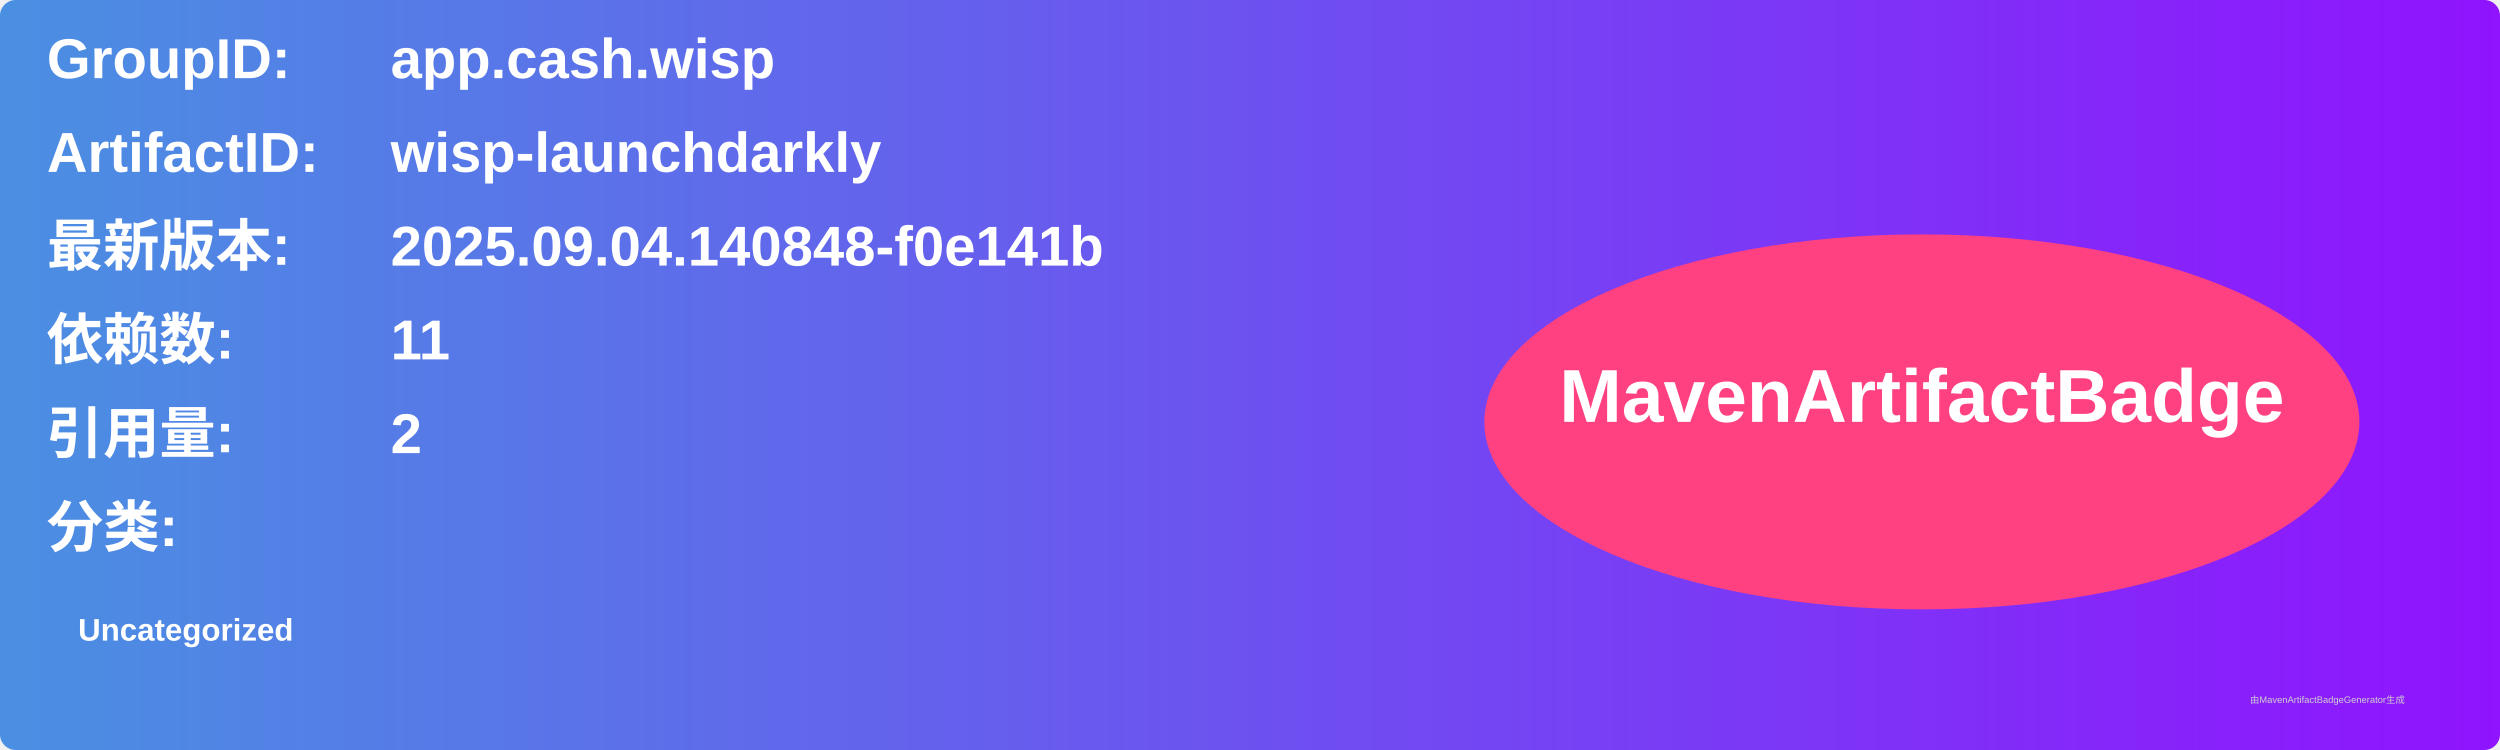
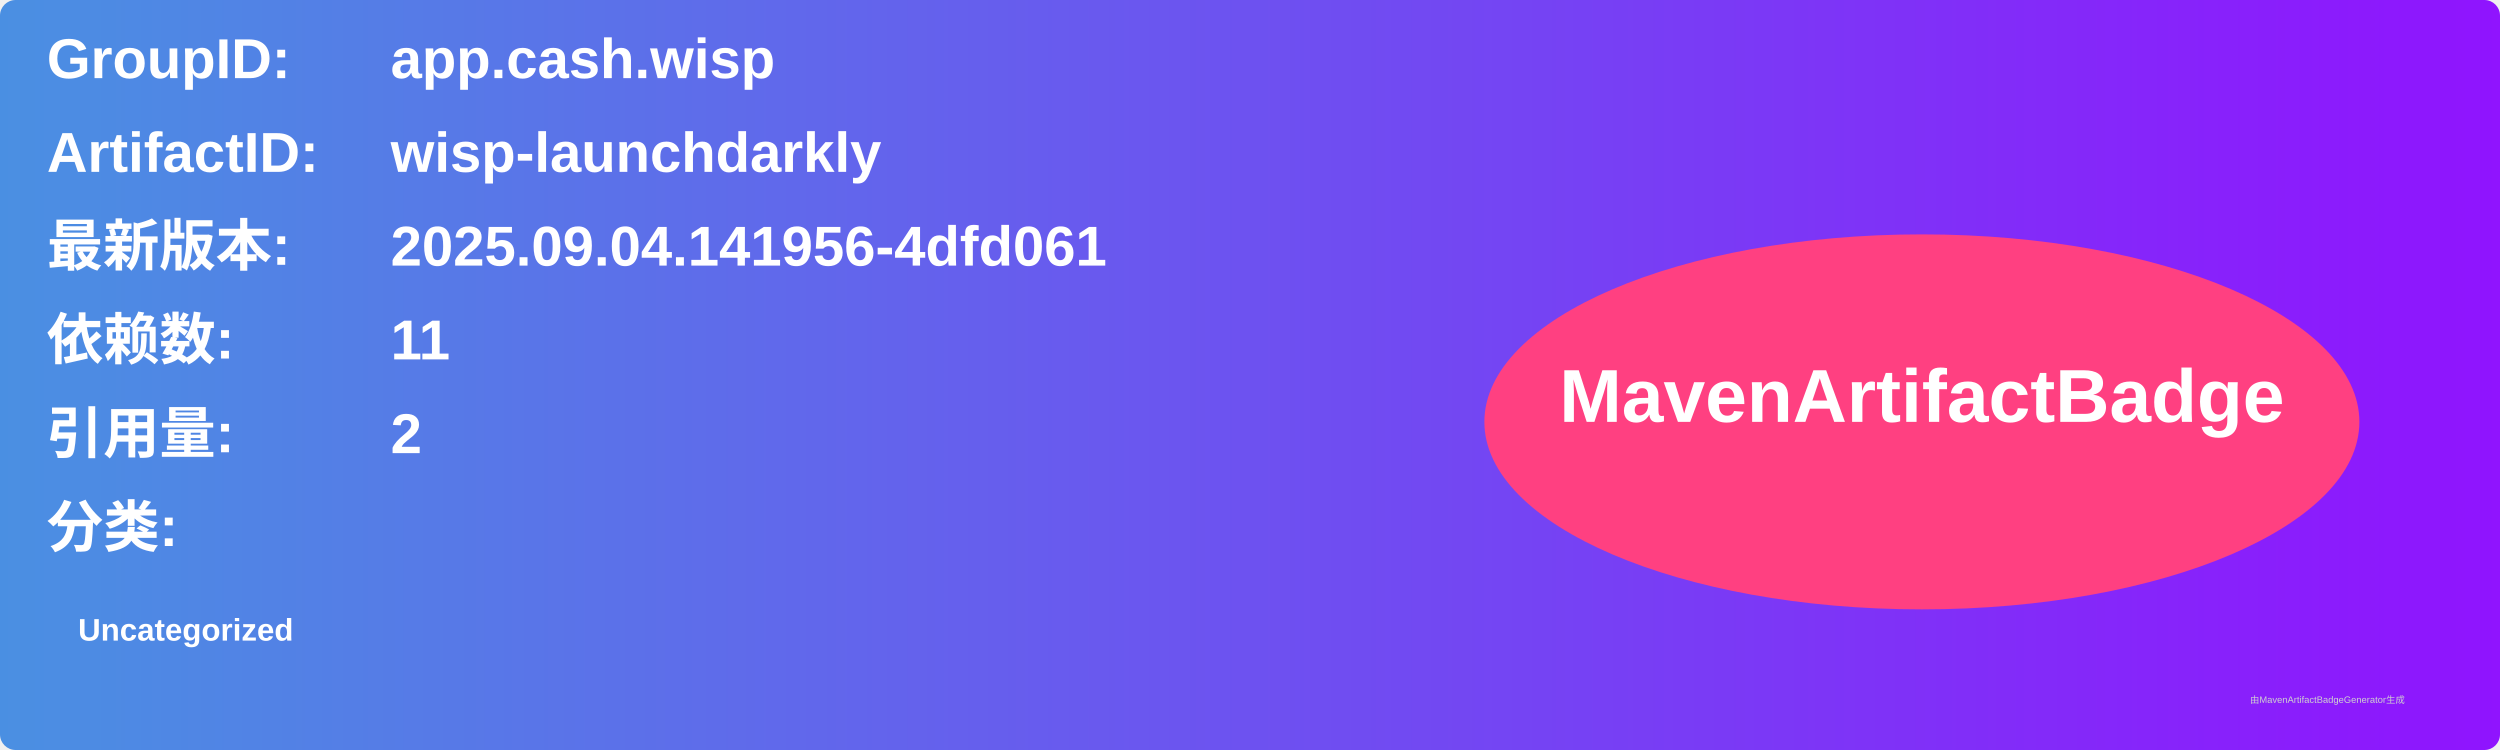
<svg xmlns="http://www.w3.org/2000/svg" width="800" height="240" viewBox="0 0 800 240">
  <linearGradient id="grad" x1="0%" y1="0%" x2="100%" y2="0%">
    <stop offset="0%" stop-color="#4a90e2" />
    <stop offset="100%" stop-color="#9013fe" />
  </linearGradient>
  <rect width="100%" height="100%" rx="5" ry="5" fill="url(#grad)" />
  <g transform="translate(15, 15)">
    <text x="0" y="10" font-family="Arial" font-size="18" fill="white" font-weight="bold" width="260">GroupID:</text>
    <text x="110" y="10" font-family="Arial" font-size="18" fill="white" font-weight="bold" width="460">app.cash.wisp</text>
    <text x="0" y="40" font-family="Arial" font-size="18" fill="white" font-weight="bold" width="260">ArtifactID:</text>
    <text x="110" y="40" font-family="Arial" font-size="18" fill="white" font-weight="bold" width="460">wisp-launchdarkly</text>
    <text x="0" y="70" font-family="Arial" font-size="18" fill="white" font-weight="bold">最新版本:</text>
    <text x="110" y="70" font-family="Arial" font-size="18" fill="white" font-weight="bold">
-       <tspan font-weight="bold">2025.09.04.140848-f0e141b</tspan>
+       <tspan font-weight="bold">2025.09.04.141956-4dfd061</tspan>
    </text>
    <text x="0" y="100" font-family="Arial" font-size="18" fill="white" font-weight="bold">依赖数: </text>
    <text x="110" y="100" font-family="Arial" font-size="18" fill="white">
      <tspan font-weight="bold">11</tspan>
    </text>
    <text x="0" y="130" font-family="Arial" font-size="18" fill="white" font-weight="bold">引用量: </text>
    <text x="110" y="130" font-family="Arial" font-size="18" fill="white">
      <tspan font-weight="bold">2</tspan>
    </text>
    <text x="0" y="160" font-family="Arial" font-size="18" fill="white" font-weight="bold">分类:</text>
    <text x="10" y="190" font-family="Arial" font-size="10" fill="white">
      <tspan font-weight="bold">Uncategorized</tspan>
    </text>
    <ellipse cx="600" cy="120" rx="140" ry="60" fill="#ff4081" />
    <text x="600" y="120" text-anchor="middle" font-family="Arial" font-size="24" fill="white" font-weight="bold">MavenArtifactBadge</text>
  </g>
  <text x="720" y="225" font-family="Arial" font-size="3" fill="#d0d0d0">由MavenArtifactBadgeGenerator生成</text>
</svg>
